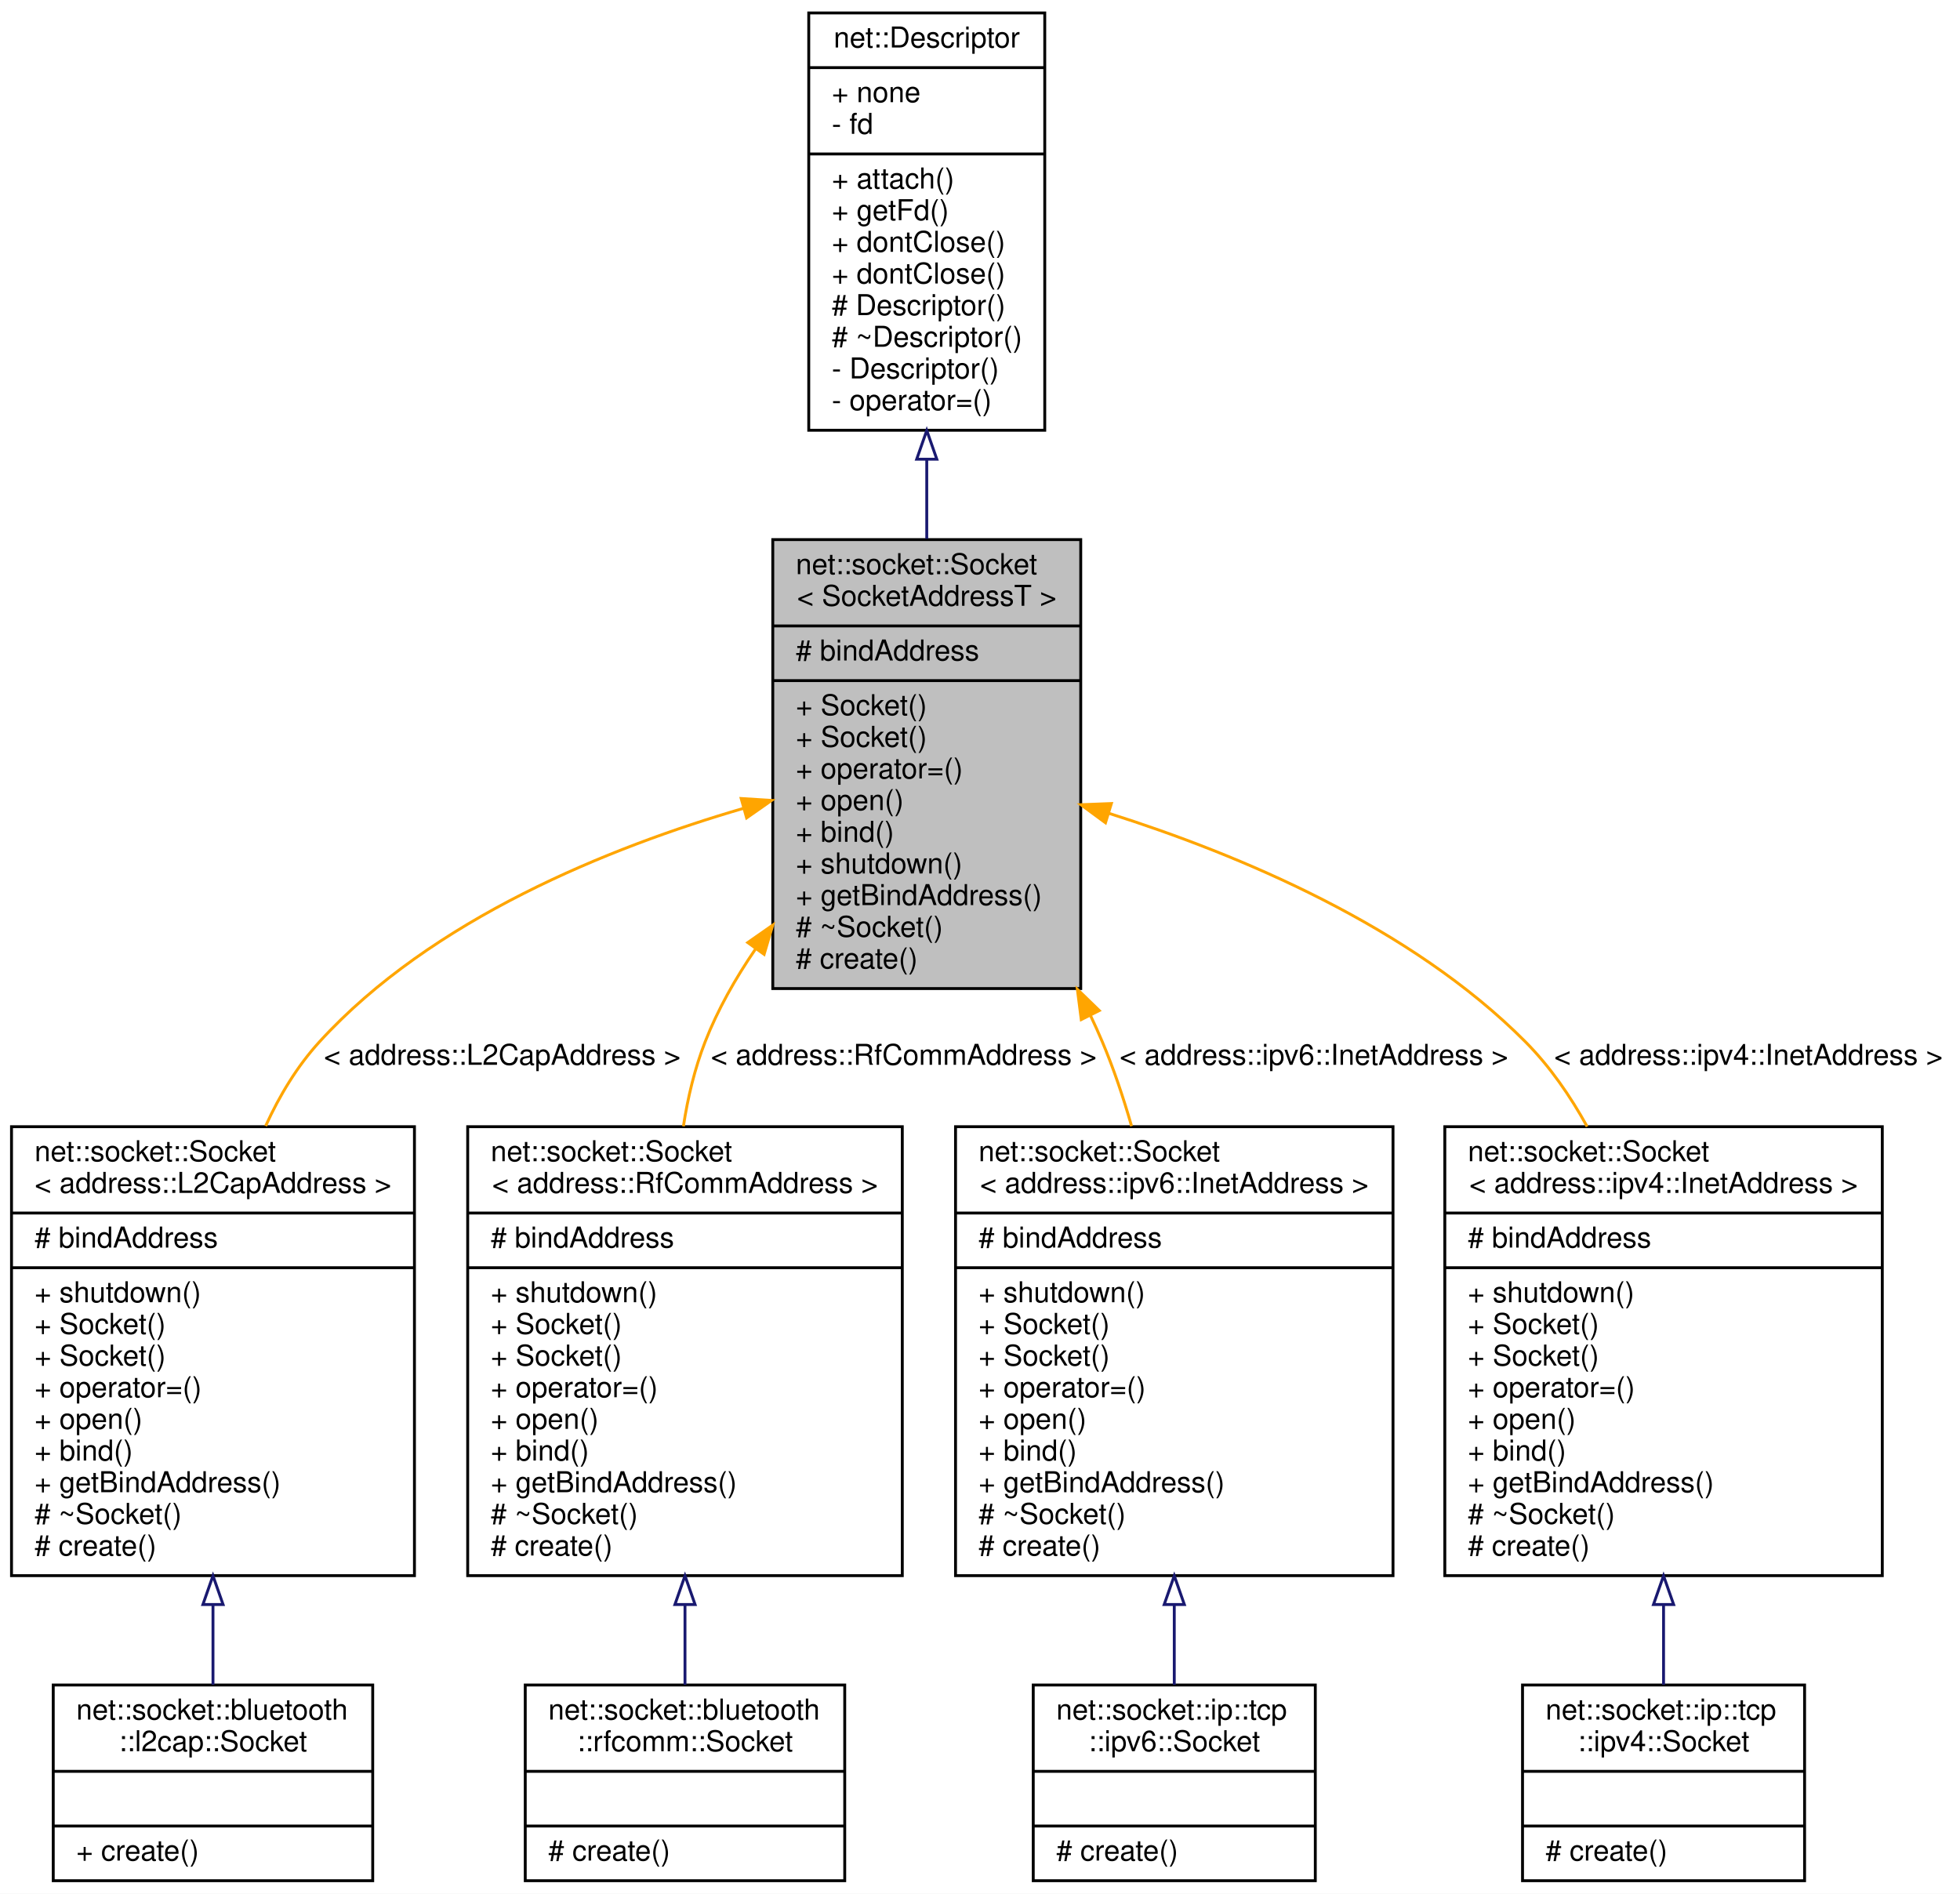
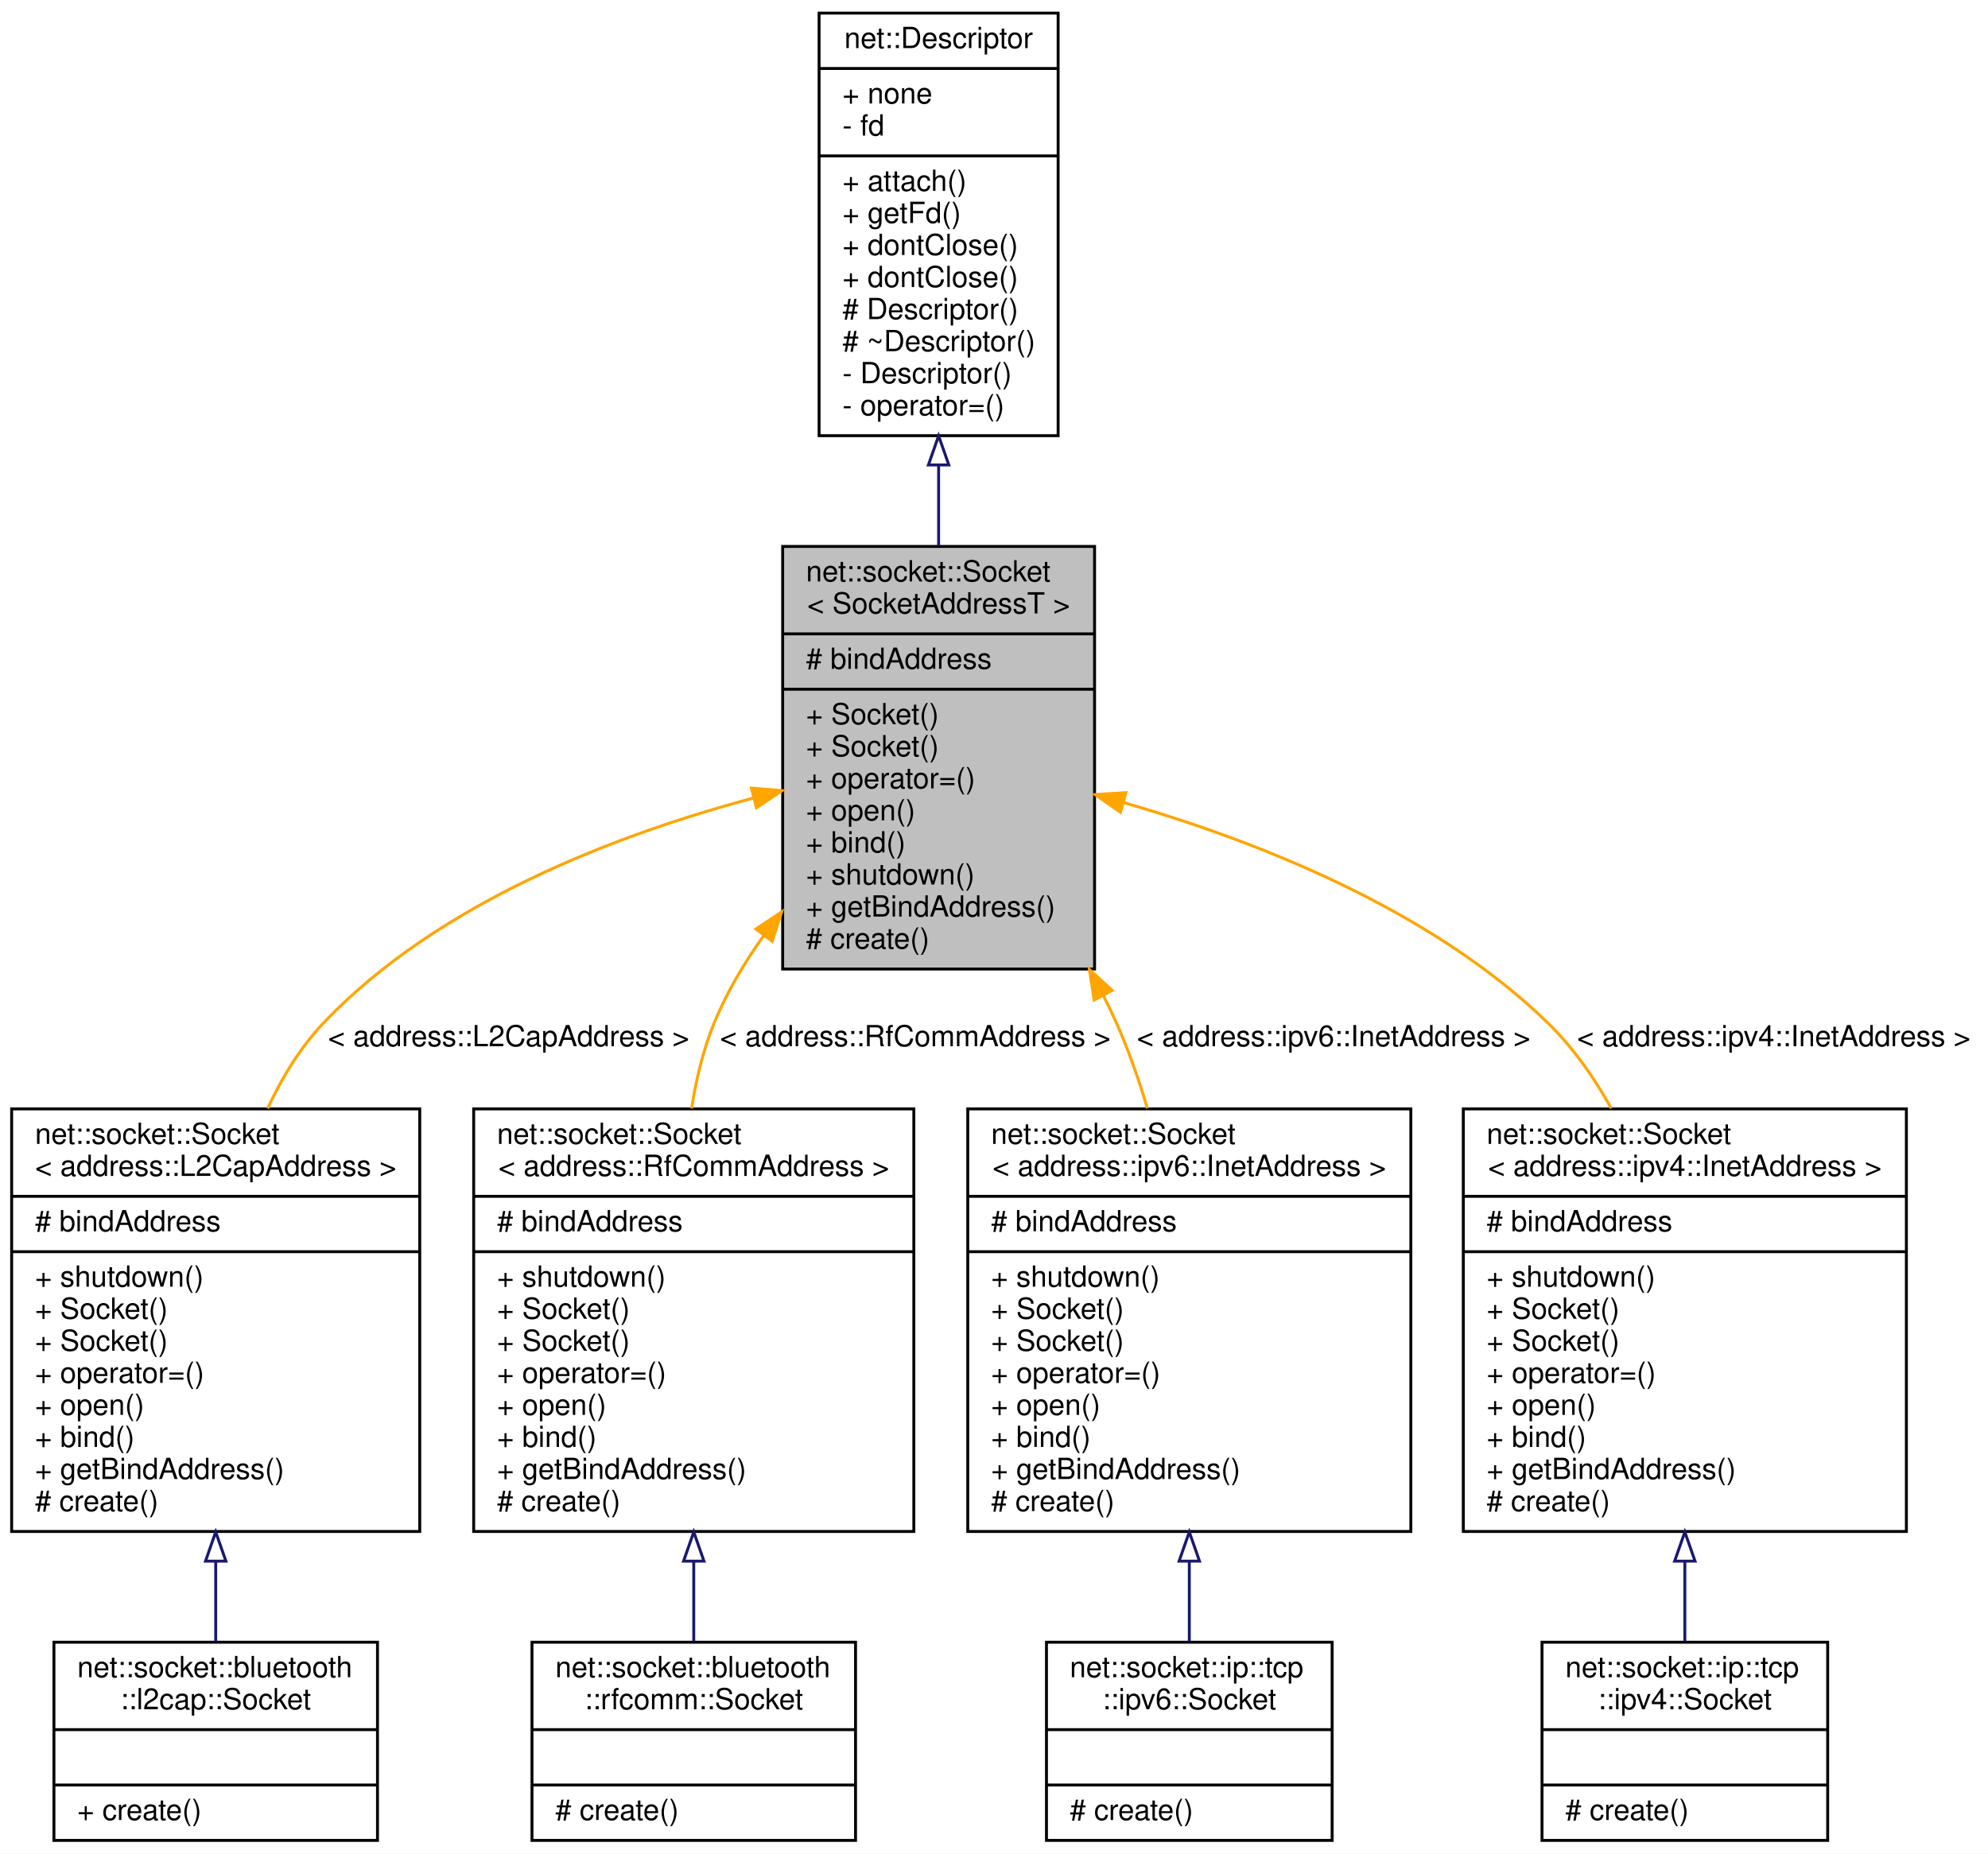
- <svg xmlns="http://www.w3.org/2000/svg" xmlns:xlink="http://www.w3.org/1999/xlink" width="681pt" height="658pt" viewBox="0.00 0.00 681.00 658.00">
-   <g id="graph0" class="graph" transform="scale(1 1) rotate(0) translate(4 654)">
-     <polygon fill="white" stroke="transparent" points="-4,4 -4,-654 677,-654 677,4 -4,4" />
+ <svg xmlns="http://www.w3.org/2000/svg" xmlns:xlink="http://www.w3.org/1999/xlink" width="682pt" height="636pt" viewBox="0.00 0.00 682.00 636.00">
+   <g id="graph0" class="graph" transform="scale(1 1) rotate(0) translate(4 632)">
+     <polygon fill="white" stroke="transparent" points="-4,4 -4,-632 678,-632 678,4 -4,4" />
    <g id="node1" class="node">
      <g id="a_node1">
        <a xlink:title=" ">
-           <polygon fill="#bfbfbf" stroke="black" points="264.5,-310.5 264.5,-466.5 371.5,-466.5 371.5,-310.5 264.5,-310.5" />
-           <text text-anchor="start" x="272.5" y="-454.5" font-family="Helvetica,sans-Serif" font-size="10.00">net::socket::Socket</text>
-           <text text-anchor="middle" x="318" y="-443.5" font-family="Helvetica,sans-Serif" font-size="10.00">&lt; SocketAddressT &gt;</text>
-           <polyline fill="none" stroke="black" points="264.5,-436.5 371.5,-436.5 " />
-           <text text-anchor="start" x="272.5" y="-424.5" font-family="Helvetica,sans-Serif" font-size="10.00"># bindAddress</text>
-           <polyline fill="none" stroke="black" points="264.5,-417.5 371.5,-417.5 " />
-           <text text-anchor="start" x="272.5" y="-405.5" font-family="Helvetica,sans-Serif" font-size="10.00">+ Socket()</text>
-           <text text-anchor="start" x="272.5" y="-394.5" font-family="Helvetica,sans-Serif" font-size="10.00">+ Socket()</text>
-           <text text-anchor="start" x="272.5" y="-383.5" font-family="Helvetica,sans-Serif" font-size="10.00">+ operator=()</text>
-           <text text-anchor="start" x="272.5" y="-372.5" font-family="Helvetica,sans-Serif" font-size="10.00">+ open()</text>
-           <text text-anchor="start" x="272.5" y="-361.5" font-family="Helvetica,sans-Serif" font-size="10.00">+ bind()</text>
-           <text text-anchor="start" x="272.5" y="-350.5" font-family="Helvetica,sans-Serif" font-size="10.00">+ shutdown()</text>
-           <text text-anchor="start" x="272.5" y="-339.5" font-family="Helvetica,sans-Serif" font-size="10.00">+ getBindAddress()</text>
-           <text text-anchor="start" x="272.5" y="-328.5" font-family="Helvetica,sans-Serif" font-size="10.00"># ~Socket()</text>
-           <text text-anchor="start" x="272.5" y="-317.5" font-family="Helvetica,sans-Serif" font-size="10.00"># create()</text>
+           <polygon fill="#bfbfbf" stroke="black" points="264.5,-299.5 264.5,-444.5 371.5,-444.5 371.5,-299.5 264.5,-299.5" />
+           <text text-anchor="start" x="272.5" y="-432.5" font-family="Helvetica,sans-Serif" font-size="10.00">net::socket::Socket</text>
+           <text text-anchor="middle" x="318" y="-421.5" font-family="Helvetica,sans-Serif" font-size="10.00">&lt; SocketAddressT &gt;</text>
+           <polyline fill="none" stroke="black" points="264.5,-414.5 371.5,-414.5 " />
+           <text text-anchor="start" x="272.5" y="-402.5" font-family="Helvetica,sans-Serif" font-size="10.00"># bindAddress</text>
+           <polyline fill="none" stroke="black" points="264.5,-395.5 371.5,-395.5 " />
+           <text text-anchor="start" x="272.5" y="-383.5" font-family="Helvetica,sans-Serif" font-size="10.00">+ Socket()</text>
+           <text text-anchor="start" x="272.5" y="-372.5" font-family="Helvetica,sans-Serif" font-size="10.00">+ Socket()</text>
+           <text text-anchor="start" x="272.5" y="-361.5" font-family="Helvetica,sans-Serif" font-size="10.00">+ operator=()</text>
+           <text text-anchor="start" x="272.5" y="-350.5" font-family="Helvetica,sans-Serif" font-size="10.00">+ open()</text>
+           <text text-anchor="start" x="272.5" y="-339.5" font-family="Helvetica,sans-Serif" font-size="10.00">+ bind()</text>
+           <text text-anchor="start" x="272.5" y="-328.5" font-family="Helvetica,sans-Serif" font-size="10.00">+ shutdown()</text>
+           <text text-anchor="start" x="272.5" y="-317.5" font-family="Helvetica,sans-Serif" font-size="10.00">+ getBindAddress()</text>
+           <text text-anchor="start" x="272.5" y="-306.5" font-family="Helvetica,sans-Serif" font-size="10.00"># create()</text>
        </a>
      </g>
    </g>
    <g id="node3" class="node">
      <g id="a_node3">
        <a xlink:href="classnet_1_1socket_1_1_socket.html" target="_top" xlink:title=" ">
-           <polygon fill="white" stroke="black" points="0,-106.5 0,-262.5 140,-262.5 140,-106.5 0,-106.5" />
-           <text text-anchor="start" x="8" y="-250.5" font-family="Helvetica,sans-Serif" font-size="10.00">net::socket::Socket</text>
-           <text text-anchor="middle" x="70" y="-239.5" font-family="Helvetica,sans-Serif" font-size="10.00">&lt; address::L2CapAddress &gt;</text>
-           <polyline fill="none" stroke="black" points="0,-232.5 140,-232.5 " />
-           <text text-anchor="start" x="8" y="-220.5" font-family="Helvetica,sans-Serif" font-size="10.00"># bindAddress</text>
-           <polyline fill="none" stroke="black" points="0,-213.5 140,-213.5 " />
-           <text text-anchor="start" x="8" y="-201.5" font-family="Helvetica,sans-Serif" font-size="10.00">+ shutdown()</text>
-           <text text-anchor="start" x="8" y="-190.5" font-family="Helvetica,sans-Serif" font-size="10.00">+ Socket()</text>
+           <polygon fill="white" stroke="black" points="0,-106.5 0,-251.5 140,-251.5 140,-106.5 0,-106.5" />
+           <text text-anchor="start" x="8" y="-239.5" font-family="Helvetica,sans-Serif" font-size="10.00">net::socket::Socket</text>
+           <text text-anchor="middle" x="70" y="-228.5" font-family="Helvetica,sans-Serif" font-size="10.00">&lt; address::L2CapAddress &gt;</text>
+           <polyline fill="none" stroke="black" points="0,-221.5 140,-221.5 " />
+           <text text-anchor="start" x="8" y="-209.5" font-family="Helvetica,sans-Serif" font-size="10.00"># bindAddress</text>
+           <polyline fill="none" stroke="black" points="0,-202.5 140,-202.5 " />
+           <text text-anchor="start" x="8" y="-190.5" font-family="Helvetica,sans-Serif" font-size="10.00">+ shutdown()</text>
          <text text-anchor="start" x="8" y="-179.5" font-family="Helvetica,sans-Serif" font-size="10.00">+ Socket()</text>
-           <text text-anchor="start" x="8" y="-168.5" font-family="Helvetica,sans-Serif" font-size="10.00">+ operator=()</text>
-           <text text-anchor="start" x="8" y="-157.5" font-family="Helvetica,sans-Serif" font-size="10.00">+ open()</text>
-           <text text-anchor="start" x="8" y="-146.5" font-family="Helvetica,sans-Serif" font-size="10.00">+ bind()</text>
-           <text text-anchor="start" x="8" y="-135.5" font-family="Helvetica,sans-Serif" font-size="10.00">+ getBindAddress()</text>
-           <text text-anchor="start" x="8" y="-124.5" font-family="Helvetica,sans-Serif" font-size="10.00"># ~Socket()</text>
+           <text text-anchor="start" x="8" y="-168.5" font-family="Helvetica,sans-Serif" font-size="10.00">+ Socket()</text>
+           <text text-anchor="start" x="8" y="-157.5" font-family="Helvetica,sans-Serif" font-size="10.00">+ operator=()</text>
+           <text text-anchor="start" x="8" y="-146.5" font-family="Helvetica,sans-Serif" font-size="10.00">+ open()</text>
+           <text text-anchor="start" x="8" y="-135.5" font-family="Helvetica,sans-Serif" font-size="10.00">+ bind()</text>
+           <text text-anchor="start" x="8" y="-124.5" font-family="Helvetica,sans-Serif" font-size="10.00">+ getBindAddress()</text>
          <text text-anchor="start" x="8" y="-113.5" font-family="Helvetica,sans-Serif" font-size="10.00"># create()</text>
        </a>
      </g>
    </g>
    <g id="edge2" class="edge">
-       <path fill="none" stroke="orange" d="M254.38,-373.14C207.73,-359.55 145.98,-334.69 107,-292 99.28,-283.54 93.15,-273.39 88.3,-262.76" />
-       <polygon fill="orange" stroke="orange" points="253.52,-376.54 264.09,-375.88 255.41,-369.8 253.52,-376.54" />
-       <text text-anchor="middle" x="170.5" y="-284" font-family="Helvetica,sans-Serif" font-size="10.00"> &lt; address::L2CapAddress &gt;</text>
+       <path fill="none" stroke="orange" d="M254.34,-358.14C207.86,-345.7 146.34,-322.44 107,-281 99.03,-272.6 92.75,-262.35 87.81,-251.63" />
+       <polygon fill="orange" stroke="orange" points="253.76,-361.6 264.31,-360.71 255.5,-354.82 253.76,-361.6" />
+       <text text-anchor="middle" x="170.5" y="-273" font-family="Helvetica,sans-Serif" font-size="10.00"> &lt; address::L2CapAddress &gt;</text>
    </g>
    <g id="node5" class="node">
      <g id="a_node5">
        <a xlink:href="classnet_1_1socket_1_1_socket.html" target="_top" xlink:title=" ">
-           <polygon fill="white" stroke="black" points="158.5,-106.5 158.5,-262.5 309.5,-262.5 309.5,-106.5 158.5,-106.5" />
-           <text text-anchor="start" x="166.5" y="-250.5" font-family="Helvetica,sans-Serif" font-size="10.00">net::socket::Socket</text>
-           <text text-anchor="middle" x="234" y="-239.5" font-family="Helvetica,sans-Serif" font-size="10.00">&lt; address::RfCommAddress &gt;</text>
-           <polyline fill="none" stroke="black" points="158.5,-232.5 309.5,-232.5 " />
-           <text text-anchor="start" x="166.5" y="-220.5" font-family="Helvetica,sans-Serif" font-size="10.00"># bindAddress</text>
-           <polyline fill="none" stroke="black" points="158.5,-213.5 309.5,-213.5 " />
-           <text text-anchor="start" x="166.5" y="-201.5" font-family="Helvetica,sans-Serif" font-size="10.00">+ shutdown()</text>
-           <text text-anchor="start" x="166.5" y="-190.5" font-family="Helvetica,sans-Serif" font-size="10.00">+ Socket()</text>
+           <polygon fill="white" stroke="black" points="158.5,-106.5 158.5,-251.5 309.5,-251.5 309.5,-106.5 158.5,-106.5" />
+           <text text-anchor="start" x="166.5" y="-239.5" font-family="Helvetica,sans-Serif" font-size="10.00">net::socket::Socket</text>
+           <text text-anchor="middle" x="234" y="-228.5" font-family="Helvetica,sans-Serif" font-size="10.00">&lt; address::RfCommAddress &gt;</text>
+           <polyline fill="none" stroke="black" points="158.5,-221.5 309.5,-221.5 " />
+           <text text-anchor="start" x="166.5" y="-209.5" font-family="Helvetica,sans-Serif" font-size="10.00"># bindAddress</text>
+           <polyline fill="none" stroke="black" points="158.5,-202.5 309.5,-202.5 " />
+           <text text-anchor="start" x="166.5" y="-190.5" font-family="Helvetica,sans-Serif" font-size="10.00">+ shutdown()</text>
          <text text-anchor="start" x="166.5" y="-179.5" font-family="Helvetica,sans-Serif" font-size="10.00">+ Socket()</text>
-           <text text-anchor="start" x="166.5" y="-168.5" font-family="Helvetica,sans-Serif" font-size="10.00">+ operator=()</text>
-           <text text-anchor="start" x="166.5" y="-157.5" font-family="Helvetica,sans-Serif" font-size="10.00">+ open()</text>
-           <text text-anchor="start" x="166.5" y="-146.5" font-family="Helvetica,sans-Serif" font-size="10.00">+ bind()</text>
-           <text text-anchor="start" x="166.5" y="-135.5" font-family="Helvetica,sans-Serif" font-size="10.00">+ getBindAddress()</text>
-           <text text-anchor="start" x="166.5" y="-124.5" font-family="Helvetica,sans-Serif" font-size="10.00"># ~Socket()</text>
+           <text text-anchor="start" x="166.5" y="-168.5" font-family="Helvetica,sans-Serif" font-size="10.00">+ Socket()</text>
+           <text text-anchor="start" x="166.5" y="-157.5" font-family="Helvetica,sans-Serif" font-size="10.00">+ operator=()</text>
+           <text text-anchor="start" x="166.5" y="-146.5" font-family="Helvetica,sans-Serif" font-size="10.00">+ open()</text>
+           <text text-anchor="start" x="166.5" y="-135.5" font-family="Helvetica,sans-Serif" font-size="10.00">+ bind()</text>
+           <text text-anchor="start" x="166.5" y="-124.5" font-family="Helvetica,sans-Serif" font-size="10.00">+ getBindAddress()</text>
          <text text-anchor="start" x="166.5" y="-113.5" font-family="Helvetica,sans-Serif" font-size="10.00"># create()</text>
        </a>
      </g>
    </g>
    <g id="edge4" class="edge">
-       <path fill="none" stroke="orange" d="M258.47,-324.19C251.51,-314.03 245.36,-303.16 241,-292 237.4,-282.77 234.99,-272.74 233.45,-262.66" />
-       <polygon fill="orange" stroke="orange" points="255.81,-326.48 264.49,-332.55 261.49,-322.39 255.81,-326.48" />
-       <text text-anchor="middle" x="310" y="-284" font-family="Helvetica,sans-Serif" font-size="10.00"> &lt; address::RfCommAddress &gt;</text>
+       <path fill="none" stroke="orange" d="M258.03,-310.99C251.26,-301.56 245.28,-291.45 241,-281 237.24,-271.81 234.8,-261.76 233.27,-251.67" />
+       <polygon fill="orange" stroke="orange" points="255.33,-313.23 264.15,-319.1 260.91,-309.01 255.33,-313.23" />
+       <text text-anchor="middle" x="310" y="-273" font-family="Helvetica,sans-Serif" font-size="10.00"> &lt; address::RfCommAddress &gt;</text>
    </g>
    <g id="node7" class="node">
      <g id="a_node7">
        <a xlink:href="classnet_1_1socket_1_1_socket.html" target="_top" xlink:title=" ">
-           <polygon fill="white" stroke="black" points="328,-106.5 328,-262.5 480,-262.5 480,-106.5 328,-106.5" />
-           <text text-anchor="start" x="336" y="-250.5" font-family="Helvetica,sans-Serif" font-size="10.00">net::socket::Socket</text>
-           <text text-anchor="middle" x="404" y="-239.5" font-family="Helvetica,sans-Serif" font-size="10.00">&lt; address::ipv6::InetAddress &gt;</text>
-           <polyline fill="none" stroke="black" points="328,-232.5 480,-232.5 " />
-           <text text-anchor="start" x="336" y="-220.5" font-family="Helvetica,sans-Serif" font-size="10.00"># bindAddress</text>
-           <polyline fill="none" stroke="black" points="328,-213.5 480,-213.5 " />
-           <text text-anchor="start" x="336" y="-201.5" font-family="Helvetica,sans-Serif" font-size="10.00">+ shutdown()</text>
-           <text text-anchor="start" x="336" y="-190.5" font-family="Helvetica,sans-Serif" font-size="10.00">+ Socket()</text>
+           <polygon fill="white" stroke="black" points="328,-106.5 328,-251.5 480,-251.5 480,-106.5 328,-106.5" />
+           <text text-anchor="start" x="336" y="-239.5" font-family="Helvetica,sans-Serif" font-size="10.00">net::socket::Socket</text>
+           <text text-anchor="middle" x="404" y="-228.5" font-family="Helvetica,sans-Serif" font-size="10.00">&lt; address::ipv6::InetAddress &gt;</text>
+           <polyline fill="none" stroke="black" points="328,-221.5 480,-221.5 " />
+           <text text-anchor="start" x="336" y="-209.5" font-family="Helvetica,sans-Serif" font-size="10.00"># bindAddress</text>
+           <polyline fill="none" stroke="black" points="328,-202.5 480,-202.5 " />
+           <text text-anchor="start" x="336" y="-190.5" font-family="Helvetica,sans-Serif" font-size="10.00">+ shutdown()</text>
          <text text-anchor="start" x="336" y="-179.5" font-family="Helvetica,sans-Serif" font-size="10.00">+ Socket()</text>
-           <text text-anchor="start" x="336" y="-168.5" font-family="Helvetica,sans-Serif" font-size="10.00">+ operator=()</text>
-           <text text-anchor="start" x="336" y="-157.5" font-family="Helvetica,sans-Serif" font-size="10.00">+ open()</text>
-           <text text-anchor="start" x="336" y="-146.5" font-family="Helvetica,sans-Serif" font-size="10.00">+ bind()</text>
-           <text text-anchor="start" x="336" y="-135.5" font-family="Helvetica,sans-Serif" font-size="10.00">+ getBindAddress()</text>
-           <text text-anchor="start" x="336" y="-124.5" font-family="Helvetica,sans-Serif" font-size="10.00"># ~Socket()</text>
+           <text text-anchor="start" x="336" y="-168.5" font-family="Helvetica,sans-Serif" font-size="10.00">+ Socket()</text>
+           <text text-anchor="start" x="336" y="-157.5" font-family="Helvetica,sans-Serif" font-size="10.00">+ operator=()</text>
+           <text text-anchor="start" x="336" y="-146.5" font-family="Helvetica,sans-Serif" font-size="10.00">+ open()</text>
+           <text text-anchor="start" x="336" y="-135.5" font-family="Helvetica,sans-Serif" font-size="10.00">+ bind()</text>
+           <text text-anchor="start" x="336" y="-124.5" font-family="Helvetica,sans-Serif" font-size="10.00">+ getBindAddress()</text>
          <text text-anchor="start" x="336" y="-113.5" font-family="Helvetica,sans-Serif" font-size="10.00"># create()</text>
        </a>
      </g>
    </g>
    <g id="edge6" class="edge">
-       <path fill="none" stroke="orange" d="M374.89,-301.13C376.34,-298.08 377.72,-295.04 379,-292 382.92,-282.73 386.28,-272.73 389.16,-262.7" />
-       <polygon fill="orange" stroke="orange" points="371.68,-299.73 370.33,-310.24 377.94,-302.86 371.68,-299.73" />
-       <text text-anchor="middle" x="452.5" y="-284" font-family="Helvetica,sans-Serif" font-size="10.00"> &lt; address::ipv6::InetAddress &gt;</text>
+       <path fill="none" stroke="orange" d="M374.47,-290.48C376.08,-287.32 377.59,-284.16 379,-281 383.12,-271.76 386.63,-261.73 389.6,-251.7" />
+       <polygon fill="orange" stroke="orange" points="371.36,-288.87 369.74,-299.33 377.54,-292.17 371.36,-288.87" />
+       <text text-anchor="middle" x="453.5" y="-273" font-family="Helvetica,sans-Serif" font-size="10.00"> &lt; address::ipv6::InetAddress &gt;</text>
    </g>
    <g id="node9" class="node">
      <g id="a_node9">
        <a xlink:href="classnet_1_1socket_1_1_socket.html" target="_top" xlink:title=" ">
-           <polygon fill="white" stroke="black" points="498,-106.5 498,-262.5 650,-262.5 650,-106.5 498,-106.5" />
-           <text text-anchor="start" x="506" y="-250.5" font-family="Helvetica,sans-Serif" font-size="10.00">net::socket::Socket</text>
-           <text text-anchor="middle" x="574" y="-239.5" font-family="Helvetica,sans-Serif" font-size="10.00">&lt; address::ipv4::InetAddress &gt;</text>
-           <polyline fill="none" stroke="black" points="498,-232.5 650,-232.5 " />
-           <text text-anchor="start" x="506" y="-220.5" font-family="Helvetica,sans-Serif" font-size="10.00"># bindAddress</text>
-           <polyline fill="none" stroke="black" points="498,-213.5 650,-213.5 " />
-           <text text-anchor="start" x="506" y="-201.5" font-family="Helvetica,sans-Serif" font-size="10.00">+ shutdown()</text>
-           <text text-anchor="start" x="506" y="-190.5" font-family="Helvetica,sans-Serif" font-size="10.00">+ Socket()</text>
+           <polygon fill="white" stroke="black" points="498,-106.5 498,-251.5 650,-251.5 650,-106.5 498,-106.5" />
+           <text text-anchor="start" x="506" y="-239.5" font-family="Helvetica,sans-Serif" font-size="10.00">net::socket::Socket</text>
+           <text text-anchor="middle" x="574" y="-228.5" font-family="Helvetica,sans-Serif" font-size="10.00">&lt; address::ipv4::InetAddress &gt;</text>
+           <polyline fill="none" stroke="black" points="498,-221.5 650,-221.5 " />
+           <text text-anchor="start" x="506" y="-209.5" font-family="Helvetica,sans-Serif" font-size="10.00"># bindAddress</text>
+           <polyline fill="none" stroke="black" points="498,-202.5 650,-202.5 " />
+           <text text-anchor="start" x="506" y="-190.5" font-family="Helvetica,sans-Serif" font-size="10.00">+ shutdown()</text>
          <text text-anchor="start" x="506" y="-179.5" font-family="Helvetica,sans-Serif" font-size="10.00">+ Socket()</text>
-           <text text-anchor="start" x="506" y="-168.5" font-family="Helvetica,sans-Serif" font-size="10.00">+ operator=()</text>
-           <text text-anchor="start" x="506" y="-157.5" font-family="Helvetica,sans-Serif" font-size="10.00">+ open()</text>
-           <text text-anchor="start" x="506" y="-146.5" font-family="Helvetica,sans-Serif" font-size="10.00">+ bind()</text>
-           <text text-anchor="start" x="506" y="-135.5" font-family="Helvetica,sans-Serif" font-size="10.00">+ getBindAddress()</text>
-           <text text-anchor="start" x="506" y="-124.5" font-family="Helvetica,sans-Serif" font-size="10.00"># ~Socket()</text>
+           <text text-anchor="start" x="506" y="-168.5" font-family="Helvetica,sans-Serif" font-size="10.00">+ Socket()</text>
+           <text text-anchor="start" x="506" y="-157.5" font-family="Helvetica,sans-Serif" font-size="10.00">+ operator=()</text>
+           <text text-anchor="start" x="506" y="-146.5" font-family="Helvetica,sans-Serif" font-size="10.00">+ open()</text>
+           <text text-anchor="start" x="506" y="-135.5" font-family="Helvetica,sans-Serif" font-size="10.00">+ bind()</text>
+           <text text-anchor="start" x="506" y="-124.5" font-family="Helvetica,sans-Serif" font-size="10.00">+ getBindAddress()</text>
          <text text-anchor="start" x="506" y="-113.5" font-family="Helvetica,sans-Serif" font-size="10.00"># create()</text>
        </a>
      </g>
    </g>
    <g id="edge8" class="edge">
-       <path fill="none" stroke="orange" d="M381.28,-371.39C426.53,-357.07 486.22,-332.06 526,-292 534.43,-283.51 541.53,-273.28 547.45,-262.55" />
-       <polygon fill="orange" stroke="orange" points="380.1,-368.1 371.57,-374.38 382.15,-374.79 380.1,-368.1" />
-       <text text-anchor="middle" x="603.5" y="-284" font-family="Helvetica,sans-Serif" font-size="10.00"> &lt; address::ipv4::InetAddress &gt;</text>
+       <path fill="none" stroke="orange" d="M381.41,-356.63C426.8,-343.53 486.74,-320.11 527,-281 535.6,-272.64 542.79,-262.41 548.75,-251.7" />
+       <polygon fill="orange" stroke="orange" points="380.36,-353.29 371.67,-359.35 382.25,-360.03 380.36,-353.29" />
+       <text text-anchor="middle" x="604.5" y="-273" font-family="Helvetica,sans-Serif" font-size="10.00"> &lt; address::ipv4::InetAddress &gt;</text>
    </g>
    <g id="node2" class="node">
      <g id="a_node2">
        <a xlink:href="classnet_1_1_descriptor.html" target="_top" xlink:title=" ">
-           <polygon fill="white" stroke="black" points="277,-504.5 277,-649.5 359,-649.5 359,-504.5 277,-504.5" />
-           <text text-anchor="middle" x="318" y="-637.5" font-family="Helvetica,sans-Serif" font-size="10.00">net::Descriptor</text>
-           <polyline fill="none" stroke="black" points="277,-630.5 359,-630.5 " />
-           <text text-anchor="start" x="285" y="-618.5" font-family="Helvetica,sans-Serif" font-size="10.00">+ none</text>
-           <text text-anchor="start" x="285" y="-607.5" font-family="Helvetica,sans-Serif" font-size="10.00">- fd</text>
-           <polyline fill="none" stroke="black" points="277,-600.5 359,-600.5 " />
-           <text text-anchor="start" x="285" y="-588.5" font-family="Helvetica,sans-Serif" font-size="10.00">+ attach()</text>
-           <text text-anchor="start" x="285" y="-577.5" font-family="Helvetica,sans-Serif" font-size="10.00">+ getFd()</text>
-           <text text-anchor="start" x="285" y="-566.5" font-family="Helvetica,sans-Serif" font-size="10.00">+ dontClose()</text>
-           <text text-anchor="start" x="285" y="-555.5" font-family="Helvetica,sans-Serif" font-size="10.00">+ dontClose()</text>
-           <text text-anchor="start" x="285" y="-544.5" font-family="Helvetica,sans-Serif" font-size="10.00"># Descriptor()</text>
-           <text text-anchor="start" x="285" y="-533.5" font-family="Helvetica,sans-Serif" font-size="10.00"># ~Descriptor()</text>
-           <text text-anchor="start" x="285" y="-522.5" font-family="Helvetica,sans-Serif" font-size="10.00">- Descriptor()</text>
-           <text text-anchor="start" x="285" y="-511.5" font-family="Helvetica,sans-Serif" font-size="10.00">- operator=()</text>
+           <polygon fill="white" stroke="black" points="277,-482.5 277,-627.5 359,-627.5 359,-482.5 277,-482.5" />
+           <text text-anchor="middle" x="318" y="-615.5" font-family="Helvetica,sans-Serif" font-size="10.00">net::Descriptor</text>
+           <polyline fill="none" stroke="black" points="277,-608.5 359,-608.5 " />
+           <text text-anchor="start" x="285" y="-596.5" font-family="Helvetica,sans-Serif" font-size="10.00">+ none</text>
+           <text text-anchor="start" x="285" y="-585.5" font-family="Helvetica,sans-Serif" font-size="10.00">- fd</text>
+           <polyline fill="none" stroke="black" points="277,-578.5 359,-578.5 " />
+           <text text-anchor="start" x="285" y="-566.5" font-family="Helvetica,sans-Serif" font-size="10.00">+ attach()</text>
+           <text text-anchor="start" x="285" y="-555.5" font-family="Helvetica,sans-Serif" font-size="10.00">+ getFd()</text>
+           <text text-anchor="start" x="285" y="-544.5" font-family="Helvetica,sans-Serif" font-size="10.00">+ dontClose()</text>
+           <text text-anchor="start" x="285" y="-533.5" font-family="Helvetica,sans-Serif" font-size="10.00">+ dontClose()</text>
+           <text text-anchor="start" x="285" y="-522.5" font-family="Helvetica,sans-Serif" font-size="10.00"># Descriptor()</text>
+           <text text-anchor="start" x="285" y="-511.5" font-family="Helvetica,sans-Serif" font-size="10.00"># ~Descriptor()</text>
+           <text text-anchor="start" x="285" y="-500.5" font-family="Helvetica,sans-Serif" font-size="10.00">- Descriptor()</text>
+           <text text-anchor="start" x="285" y="-489.5" font-family="Helvetica,sans-Serif" font-size="10.00">- operator=()</text>
        </a>
      </g>
    </g>
    <g id="edge1" class="edge">
-       <path fill="none" stroke="midnightblue" d="M318,-494.21C318,-485.1 318,-475.83 318,-466.77" />
-       <polygon fill="none" stroke="midnightblue" points="314.5,-494.43 318,-504.43 321.5,-494.43 314.5,-494.43" />
+       <path fill="none" stroke="midnightblue" d="M318,-472.46C318,-463.17 318,-453.75 318,-444.61" />
+       <polygon fill="none" stroke="midnightblue" points="314.5,-472.46 318,-482.46 321.5,-472.46 314.5,-472.46" />
    </g>
    <g id="node4" class="node">
      <g id="a_node4">
        <a xlink:href="classnet_1_1socket_1_1bluetooth_1_1l2cap_1_1_socket.html" target="_top" xlink:title=" ">
          <polygon fill="white" stroke="black" points="14.5,-0.5 14.5,-68.5 125.5,-68.5 125.5,-0.5 14.5,-0.5" />
          <text text-anchor="start" x="22.5" y="-56.5" font-family="Helvetica,sans-Serif" font-size="10.00">net::socket::bluetooth</text>
          <text text-anchor="middle" x="70" y="-45.5" font-family="Helvetica,sans-Serif" font-size="10.00">::l2cap::Socket</text>
          <polyline fill="none" stroke="black" points="14.5,-38.5 125.5,-38.5 " />
          <text text-anchor="middle" x="70" y="-26.5" font-family="Helvetica,sans-Serif" font-size="10.00"> </text>
          <polyline fill="none" stroke="black" points="14.5,-19.5 125.5,-19.5 " />
          <text text-anchor="start" x="22.5" y="-7.5" font-family="Helvetica,sans-Serif" font-size="10.00">+ create()</text>
        </a>
      </g>
    </g>
    <g id="edge3" class="edge">
-       <path fill="none" stroke="midnightblue" d="M70,-96.2C70,-86.43 70,-76.98 70,-68.57" />
-       <polygon fill="none" stroke="midnightblue" points="66.5,-96.47 70,-106.47 73.5,-96.47 66.5,-96.47" />
+       <path fill="none" stroke="midnightblue" d="M70,-96.18C70,-86.5 70,-77.09 70,-68.68" />
+       <polygon fill="none" stroke="midnightblue" points="66.5,-96.33 70,-106.33 73.5,-96.33 66.5,-96.33" />
    </g>
    <g id="node6" class="node">
      <g id="a_node6">
        <a xlink:href="classnet_1_1socket_1_1bluetooth_1_1rfcomm_1_1_socket.html" target="_top" xlink:title=" ">
          <polygon fill="white" stroke="black" points="178.5,-0.5 178.5,-68.5 289.5,-68.5 289.5,-0.5 178.5,-0.5" />
          <text text-anchor="start" x="186.5" y="-56.5" font-family="Helvetica,sans-Serif" font-size="10.00">net::socket::bluetooth</text>
          <text text-anchor="middle" x="234" y="-45.5" font-family="Helvetica,sans-Serif" font-size="10.00">::rfcomm::Socket</text>
          <polyline fill="none" stroke="black" points="178.5,-38.5 289.5,-38.5 " />
          <text text-anchor="middle" x="234" y="-26.5" font-family="Helvetica,sans-Serif" font-size="10.00"> </text>
          <polyline fill="none" stroke="black" points="178.5,-19.5 289.5,-19.5 " />
          <text text-anchor="start" x="186.5" y="-7.5" font-family="Helvetica,sans-Serif" font-size="10.00"># create()</text>
        </a>
      </g>
    </g>
    <g id="edge5" class="edge">
-       <path fill="none" stroke="midnightblue" d="M234,-96.2C234,-86.43 234,-76.98 234,-68.57" />
-       <polygon fill="none" stroke="midnightblue" points="230.5,-96.47 234,-106.47 237.5,-96.47 230.5,-96.47" />
+       <path fill="none" stroke="midnightblue" d="M234,-96.18C234,-86.5 234,-77.09 234,-68.68" />
+       <polygon fill="none" stroke="midnightblue" points="230.5,-96.33 234,-106.33 237.5,-96.33 230.5,-96.33" />
    </g>
    <g id="node8" class="node">
      <g id="a_node8">
        <a xlink:href="classnet_1_1socket_1_1ip_1_1tcp_1_1ipv6_1_1_socket.html" target="_top" xlink:title=" ">
          <polygon fill="white" stroke="black" points="355,-0.5 355,-68.5 453,-68.5 453,-0.5 355,-0.5" />
          <text text-anchor="start" x="363" y="-56.5" font-family="Helvetica,sans-Serif" font-size="10.00">net::socket::ip::tcp</text>
          <text text-anchor="middle" x="404" y="-45.5" font-family="Helvetica,sans-Serif" font-size="10.00">::ipv6::Socket</text>
          <polyline fill="none" stroke="black" points="355,-38.5 453,-38.5 " />
          <text text-anchor="middle" x="404" y="-26.5" font-family="Helvetica,sans-Serif" font-size="10.00"> </text>
          <polyline fill="none" stroke="black" points="355,-19.5 453,-19.5 " />
          <text text-anchor="start" x="363" y="-7.5" font-family="Helvetica,sans-Serif" font-size="10.00"># create()</text>
        </a>
      </g>
    </g>
    <g id="edge7" class="edge">
-       <path fill="none" stroke="midnightblue" d="M404,-96.2C404,-86.43 404,-76.98 404,-68.57" />
-       <polygon fill="none" stroke="midnightblue" points="400.5,-96.47 404,-106.47 407.5,-96.47 400.5,-96.47" />
+       <path fill="none" stroke="midnightblue" d="M404,-96.18C404,-86.5 404,-77.09 404,-68.68" />
+       <polygon fill="none" stroke="midnightblue" points="400.5,-96.33 404,-106.33 407.5,-96.33 400.5,-96.33" />
    </g>
    <g id="node10" class="node">
      <g id="a_node10">
        <a xlink:href="classnet_1_1socket_1_1ip_1_1tcp_1_1ipv4_1_1_socket.html" target="_top" xlink:title=" ">
          <polygon fill="white" stroke="black" points="525,-0.5 525,-68.5 623,-68.5 623,-0.5 525,-0.5" />
          <text text-anchor="start" x="533" y="-56.5" font-family="Helvetica,sans-Serif" font-size="10.00">net::socket::ip::tcp</text>
          <text text-anchor="middle" x="574" y="-45.5" font-family="Helvetica,sans-Serif" font-size="10.00">::ipv4::Socket</text>
          <polyline fill="none" stroke="black" points="525,-38.5 623,-38.5 " />
          <text text-anchor="middle" x="574" y="-26.5" font-family="Helvetica,sans-Serif" font-size="10.00"> </text>
          <polyline fill="none" stroke="black" points="525,-19.5 623,-19.5 " />
          <text text-anchor="start" x="533" y="-7.5" font-family="Helvetica,sans-Serif" font-size="10.00"># create()</text>
        </a>
      </g>
    </g>
    <g id="edge9" class="edge">
-       <path fill="none" stroke="midnightblue" d="M574,-96.2C574,-86.43 574,-76.98 574,-68.57" />
-       <polygon fill="none" stroke="midnightblue" points="570.5,-96.47 574,-106.47 577.5,-96.47 570.5,-96.47" />
+       <path fill="none" stroke="midnightblue" d="M574,-96.18C574,-86.5 574,-77.09 574,-68.68" />
+       <polygon fill="none" stroke="midnightblue" points="570.5,-96.33 574,-106.33 577.5,-96.33 570.5,-96.33" />
    </g>
  </g>
</svg>
